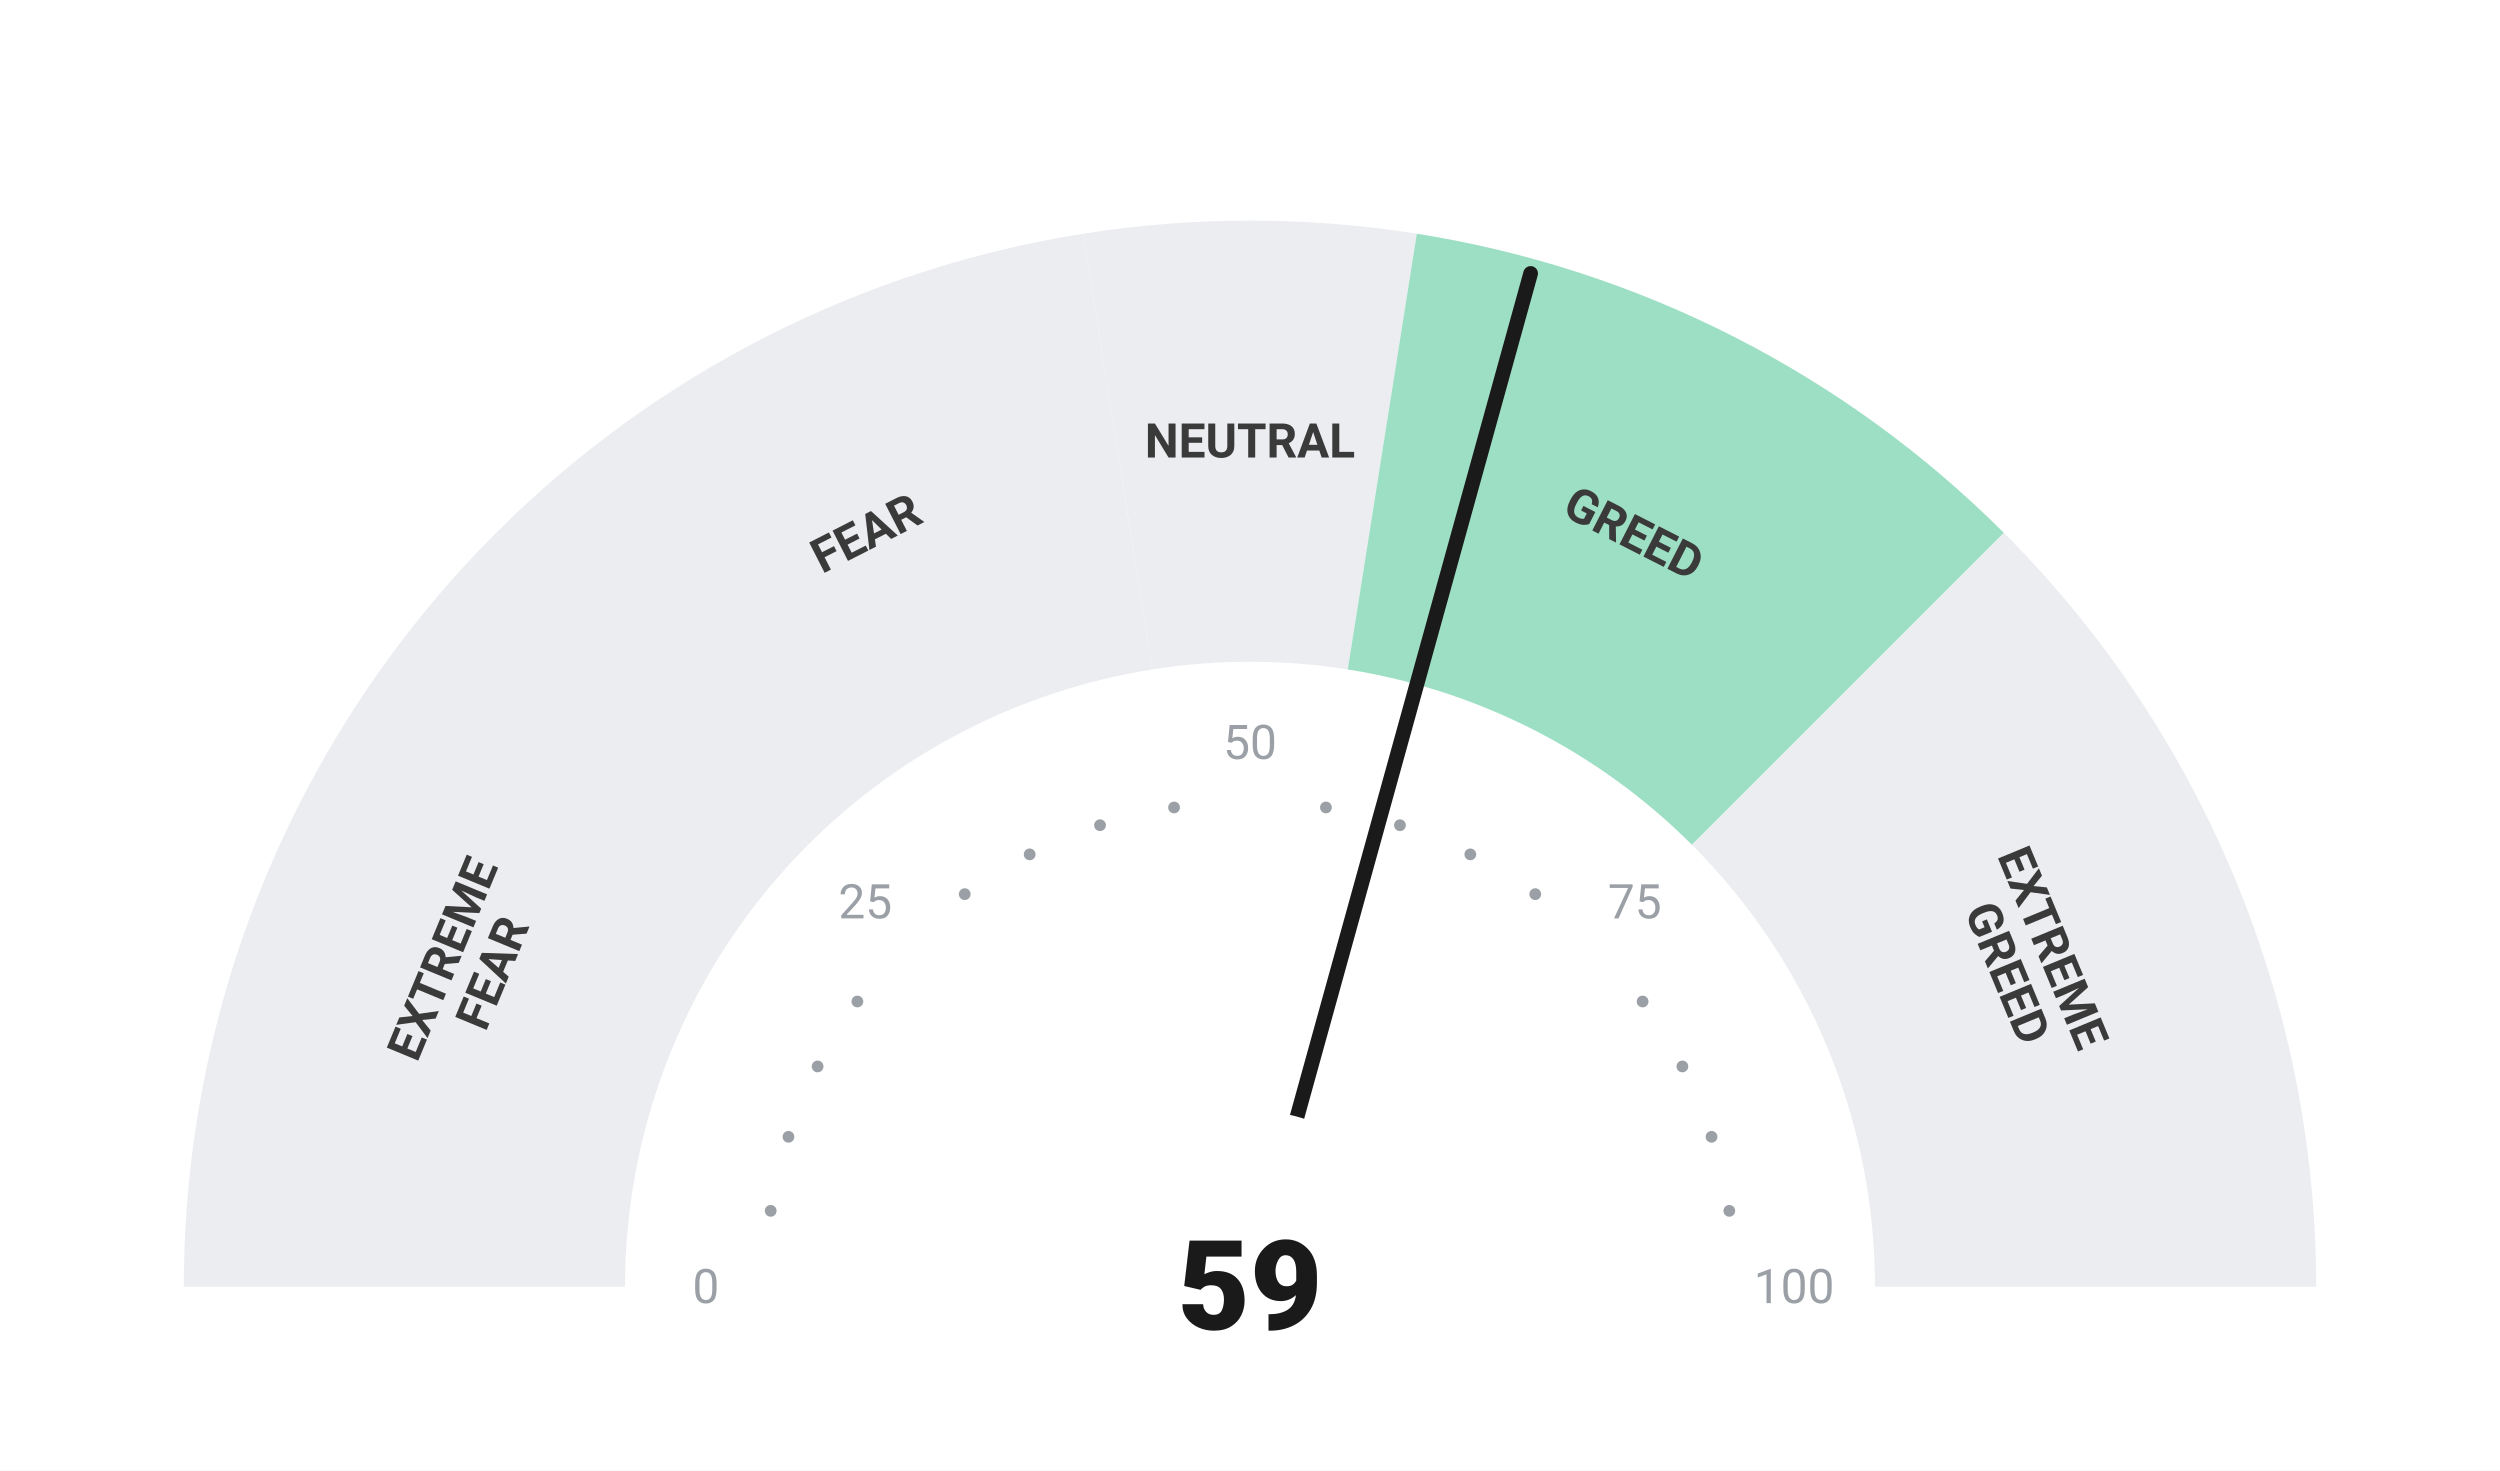
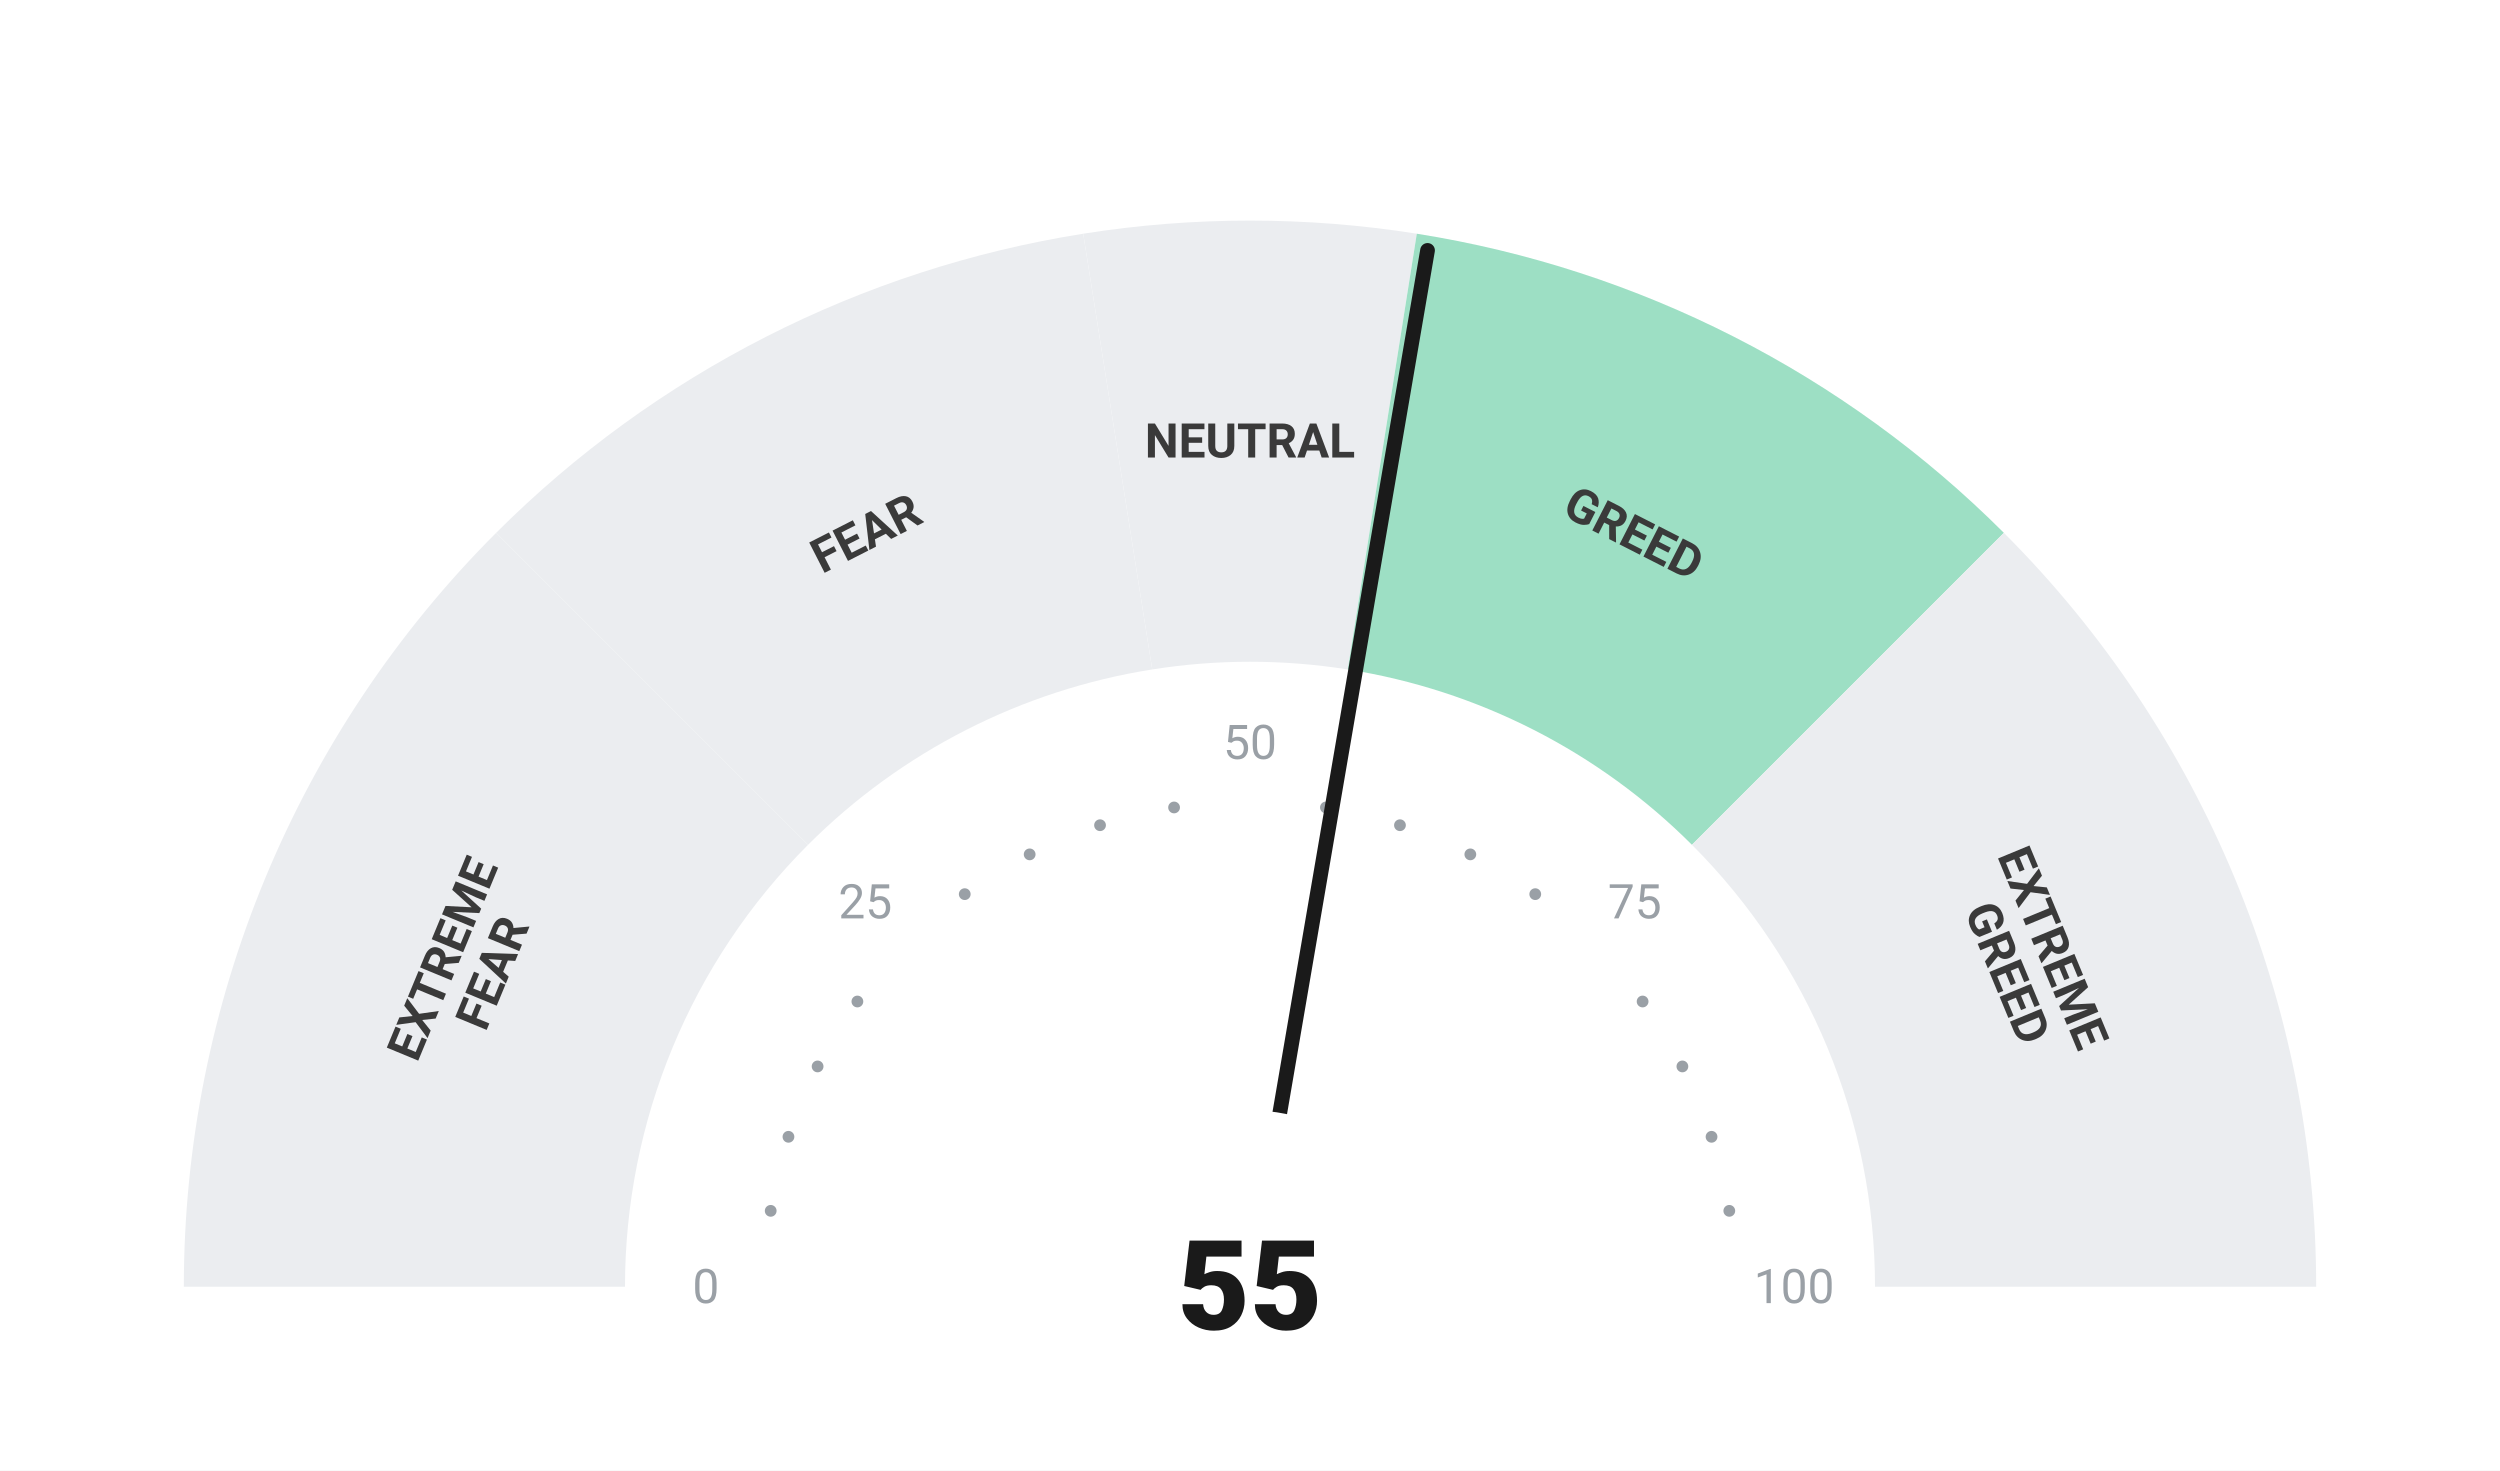
<svg xmlns="http://www.w3.org/2000/svg" viewBox="0 0 680 400" width="680" height="400">
  <rect width="680" height="400" fill="#ffffff" />
  <path d="M 50.00 350.00 A 290 290 0 0 1 134.94 144.94 L 219.79 229.79 A 170 170 0 0 0 170.00 350.00 Z" fill="#ebedf0" />
  <path d="M 134.94 144.94 A 290 290 0 0 1 294.63 63.57 L 313.41 182.09 A 170 170 0 0 0 219.79 229.79 Z" fill="#ebedf0" />
  <path d="M 294.63 63.57 A 290 290 0 0 1 385.37 63.57 L 366.59 182.09 A 170 170 0 0 0 313.41 182.09 Z" fill="#ebedf0" />
  <path d="M 385.37 63.57 A 290 290 0 0 1 545.06 144.94 L 460.21 229.79 A 170 170 0 0 0 366.59 182.09 Z" fill="#9DDFC4" />
  <path d="M 545.06 144.94 A 290 290 0 0 1 630.00 350.00 L 510.00 350.00 A 170 170 0 0 0 460.21 229.79 Z" fill="#ebedf0" />
  <circle cx="209.63" cy="329.35" r="1.6" fill="#9aa0a6" />
  <circle cx="214.46" cy="309.21" r="1.6" fill="#9aa0a6" />
  <circle cx="222.39" cy="290.07" r="1.6" fill="#9aa0a6" />
  <circle cx="233.21" cy="272.41" r="1.6" fill="#9aa0a6" />
  <circle cx="262.41" cy="243.21" r="1.6" fill="#9aa0a6" />
  <circle cx="280.07" cy="232.39" r="1.6" fill="#9aa0a6" />
  <circle cx="299.21" cy="224.46" r="1.6" fill="#9aa0a6" />
  <circle cx="319.35" cy="219.63" r="1.6" fill="#9aa0a6" />
  <circle cx="360.65" cy="219.63" r="1.6" fill="#9aa0a6" />
  <circle cx="380.79" cy="224.46" r="1.6" fill="#9aa0a6" />
  <circle cx="399.93" cy="232.39" r="1.6" fill="#9aa0a6" />
  <circle cx="417.59" cy="243.21" r="1.6" fill="#9aa0a6" />
  <circle cx="446.79" cy="272.41" r="1.6" fill="#9aa0a6" />
  <circle cx="457.61" cy="290.07" r="1.6" fill="#9aa0a6" />
  <circle cx="465.54" cy="309.21" r="1.6" fill="#9aa0a6" />
  <circle cx="470.37" cy="329.35" r="1.6" fill="#9aa0a6" />
  <text x="192.00" y="350.00" text-anchor="middle" dominant-baseline="central" font-family="-apple-system, BlinkMacSystemFont, 'Segoe UI', Roboto, sans-serif" font-size="13" font-weight="400" fill="#9aa0a6">0</text>
  <text x="235.35" y="245.35" text-anchor="middle" dominant-baseline="central" font-family="-apple-system, BlinkMacSystemFont, 'Segoe UI', Roboto, sans-serif" font-size="13" font-weight="400" fill="#9aa0a6">25</text>
  <text x="340.00" y="202.00" text-anchor="middle" dominant-baseline="central" font-family="-apple-system, BlinkMacSystemFont, 'Segoe UI', Roboto, sans-serif" font-size="13" font-weight="400" fill="#9aa0a6">50</text>
  <text x="444.65" y="245.35" text-anchor="middle" dominant-baseline="central" font-family="-apple-system, BlinkMacSystemFont, 'Segoe UI', Roboto, sans-serif" font-size="13" font-weight="400" fill="#9aa0a6">75</text>
  <text x="488.00" y="350.00" text-anchor="middle" dominant-baseline="central" font-family="-apple-system, BlinkMacSystemFont, 'Segoe UI', Roboto, sans-serif" font-size="13" font-weight="400" fill="#9aa0a6">100</text>
  <text transform="rotate(-67.50 127.51 261.98)" x="127.51" y="261.98" text-anchor="middle" dominant-baseline="central" font-family="-apple-system, BlinkMacSystemFont, 'Segoe UI', Roboto, sans-serif" font-size="13" font-weight="700" fill="#3a3a3a">
    <tspan x="127.51" dy="-7">EXTREME</tspan>
    <tspan x="127.51" dy="14">FEAR</tspan>
  </text>
  <text transform="rotate(-27.00 235.58 145.07)" x="235.58" y="145.07" text-anchor="middle" dominant-baseline="central" font-family="-apple-system, BlinkMacSystemFont, 'Segoe UI', Roboto, sans-serif" font-size="13" font-weight="700" fill="#3a3a3a">
    <tspan x="235.58" dy="0">FEAR</tspan>
  </text>
  <text transform="rotate(0.00 340.00 120.00)" x="340.00" y="120.00" text-anchor="middle" dominant-baseline="central" font-family="-apple-system, BlinkMacSystemFont, 'Segoe UI', Roboto, sans-serif" font-size="13" font-weight="700" fill="#3a3a3a">
    <tspan x="340.00" dy="0">NEUTRAL</tspan>
  </text>
  <text transform="rotate(27.00 444.42 145.07)" x="444.42" y="145.07" text-anchor="middle" dominant-baseline="central" font-family="-apple-system, BlinkMacSystemFont, 'Segoe UI', Roboto, sans-serif" font-size="13" font-weight="700" fill="#3a3a3a">
    <tspan x="444.42" dy="0">GREED</tspan>
  </text>
  <text transform="rotate(67.50 552.49 261.98)" x="552.49" y="261.98" text-anchor="middle" dominant-baseline="central" font-family="-apple-system, BlinkMacSystemFont, 'Segoe UI', Roboto, sans-serif" font-size="13" font-weight="700" fill="#3a3a3a">
    <tspan x="552.49" dy="-7">EXTREME</tspan>
    <tspan x="552.49" dy="14">GREED</tspan>
  </text>
-   <line x1="340" y1="350" x2="416.33" y2="74.38" stroke="#1a1a1a" stroke-width="4" stroke-linecap="round" />
+   <line x1="340" y1="350" x2="388.29" y2="68.11" stroke="#1a1a1a" stroke-width="4" stroke-linecap="round" />
  <circle cx="340" cy="350" r="48" fill="#ffffff" />
-   <text x="340" y="350" text-anchor="middle" dominant-baseline="central" font-family="-apple-system, BlinkMacSystemFont, 'Segoe UI', Roboto, sans-serif" font-size="34" font-weight="800" fill="#1a1a1a">59</text>
+   <text x="340" y="350" text-anchor="middle" dominant-baseline="central" font-family="-apple-system, BlinkMacSystemFont, 'Segoe UI', Roboto, sans-serif" font-size="34" font-weight="800" fill="#1a1a1a">55</text>
</svg>
